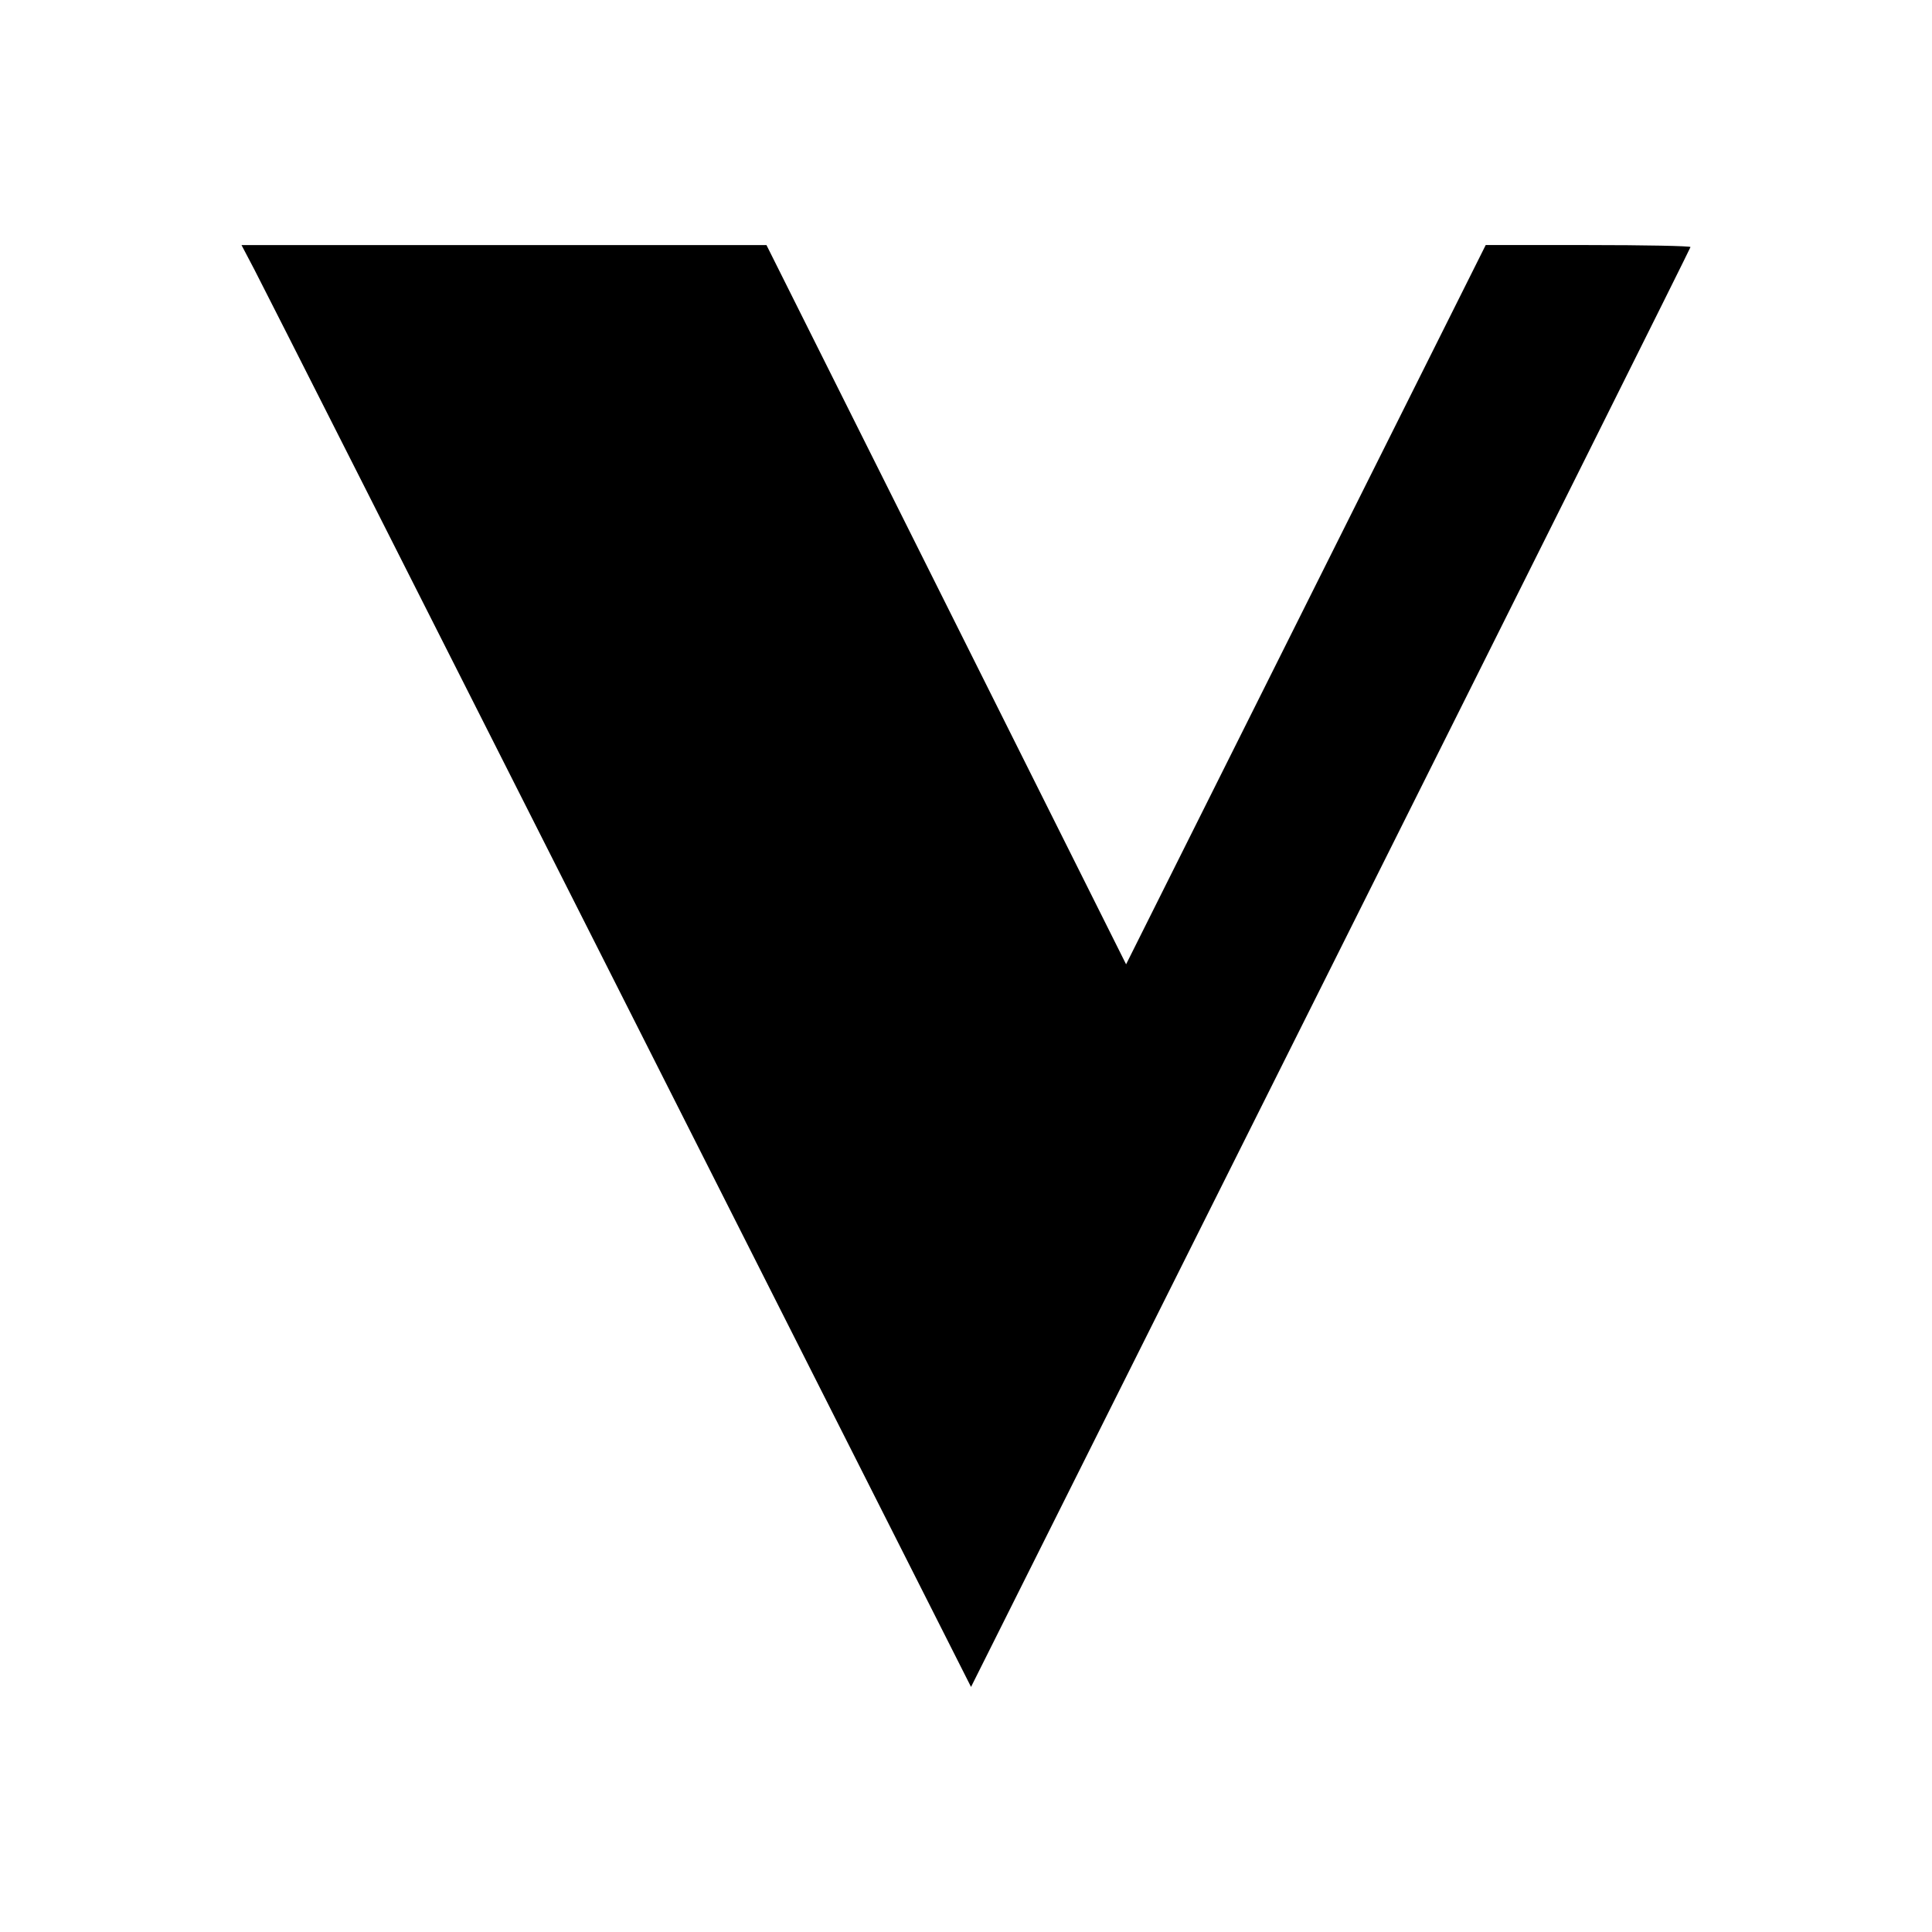
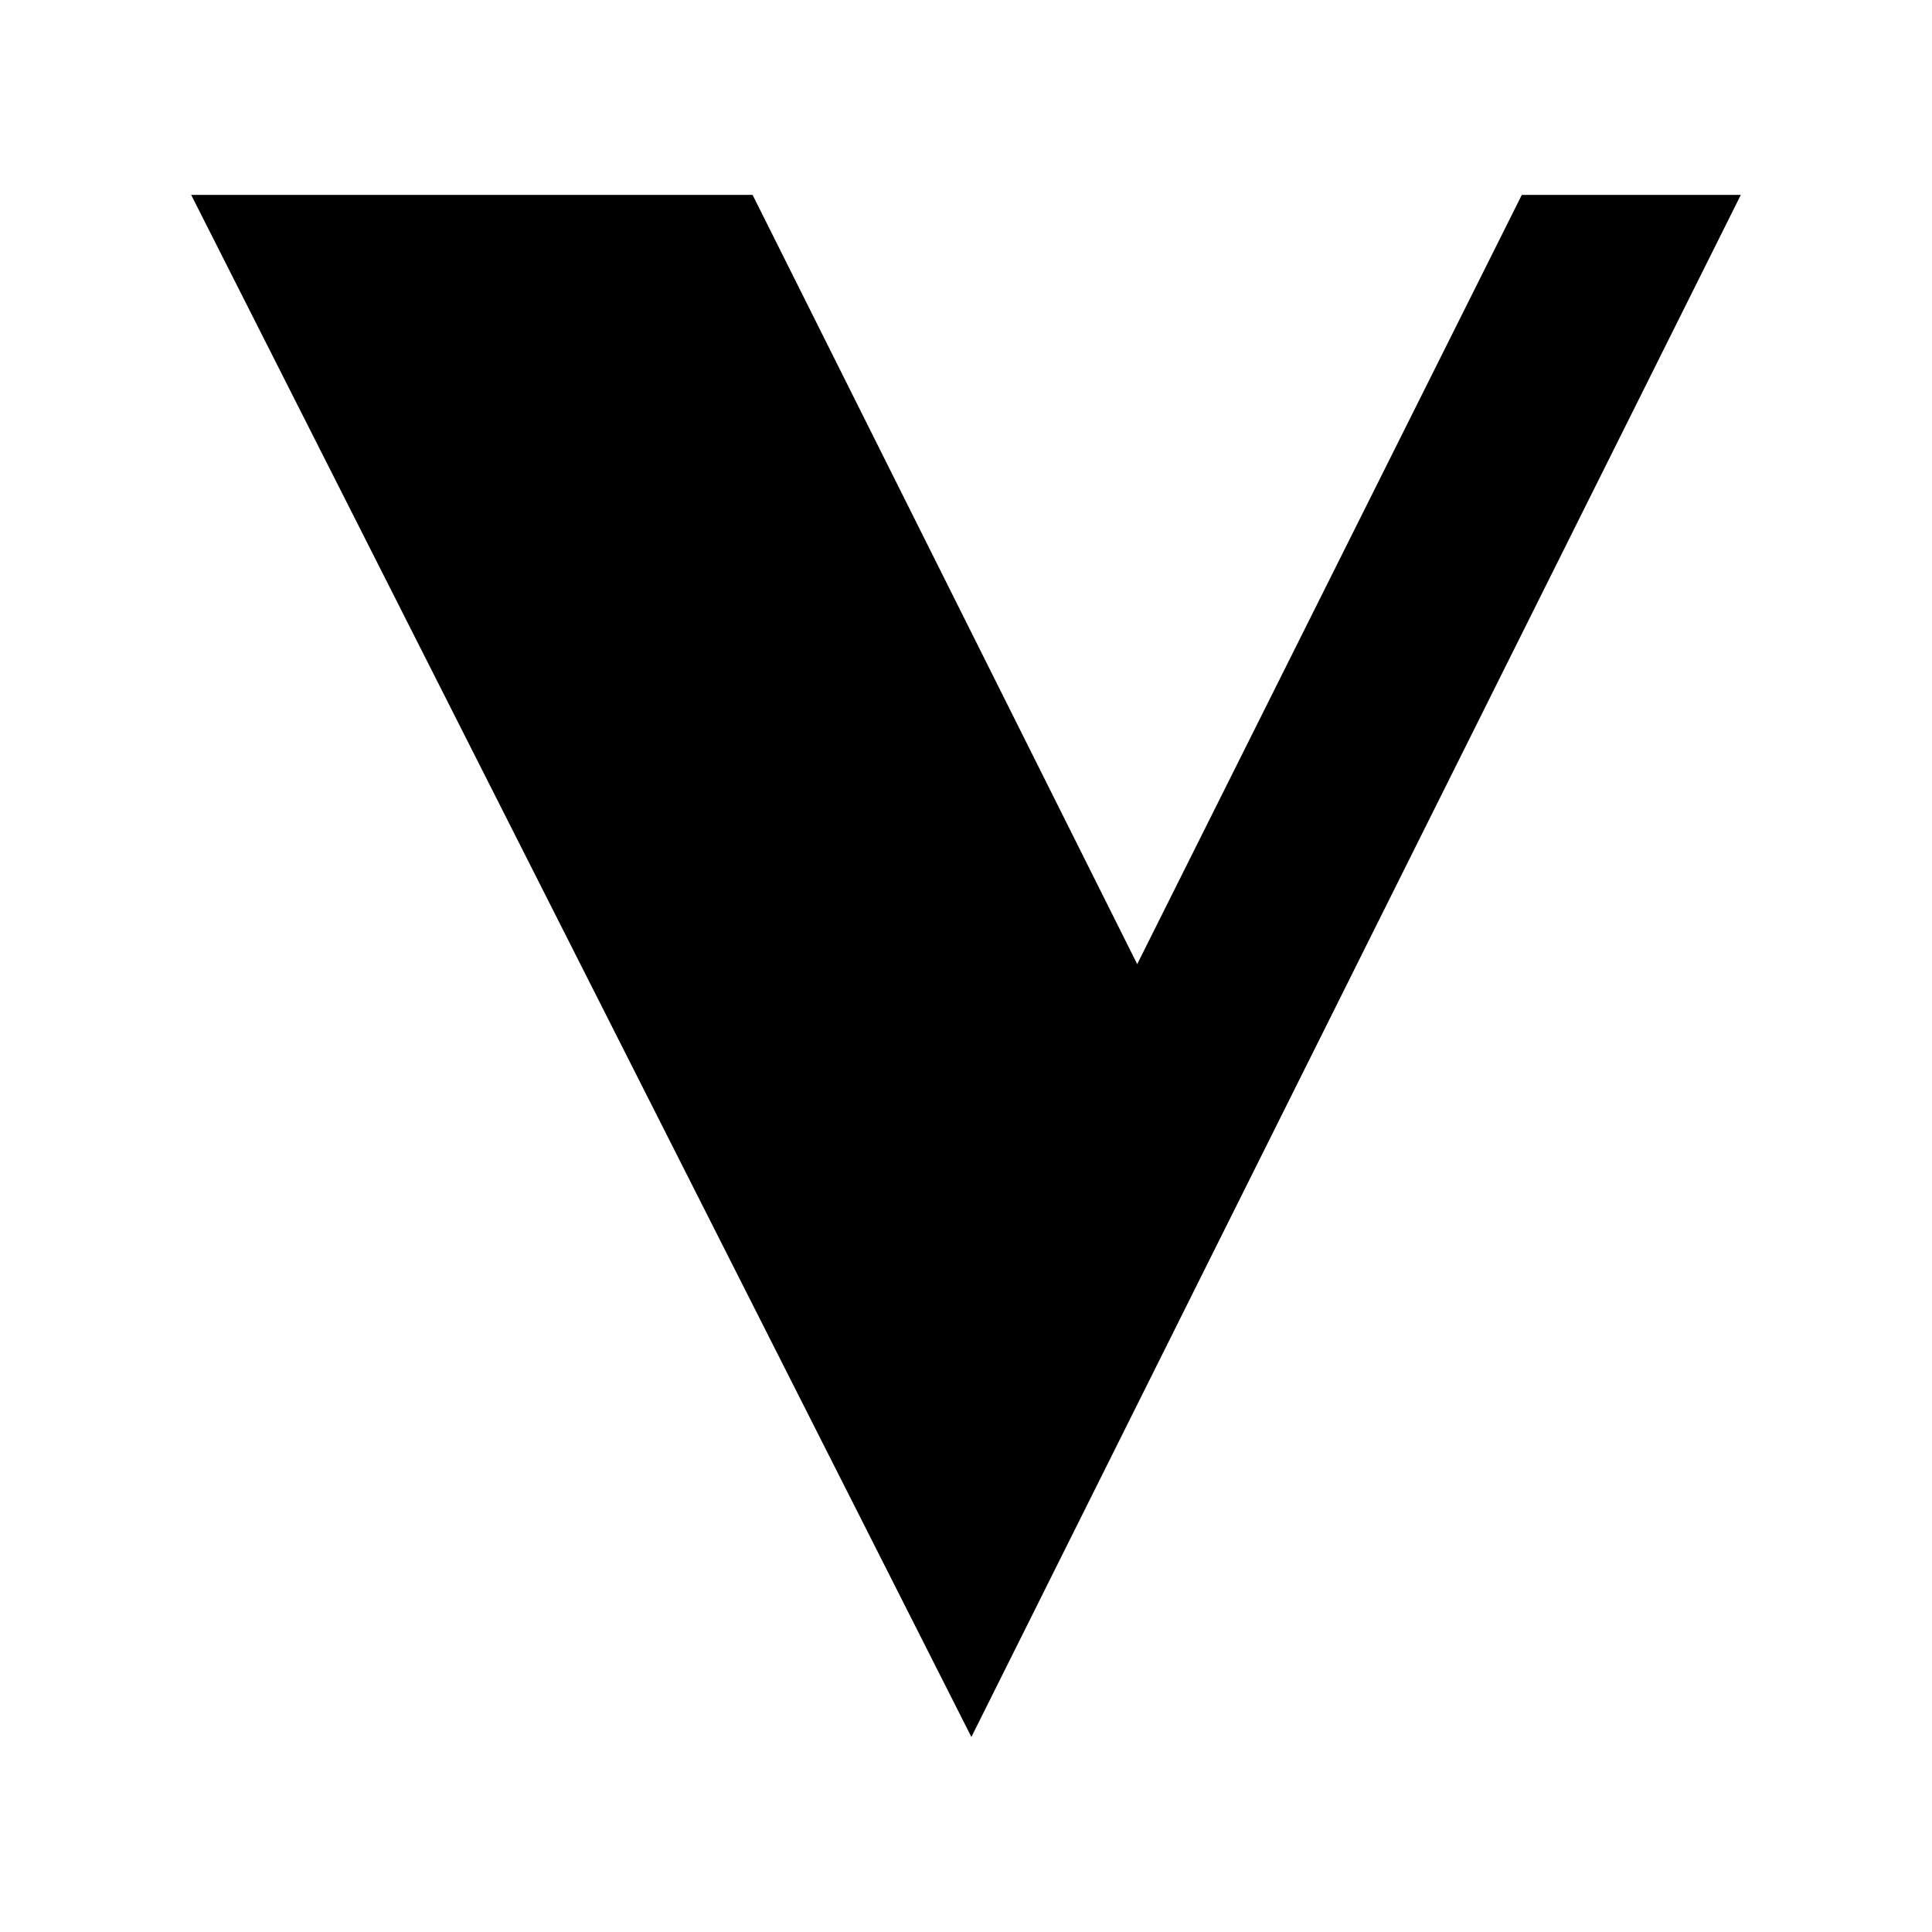
- <svg xmlns="http://www.w3.org/2000/svg" viewBox="0 0 192 192">
-   <path d="M25.293 26.816c.713 1.354 17.025 33.595 36.252 71.646L96.5 167.646 132.243 96.2C151.901 56.904 167.992 24.663 168 24.553c.006-.11-4.568-.2-10.169-.2h-10.183l-17.869 35.74-17.869 35.739-17.87-35.74-17.87-35.738H24z" />
+ <svg xmlns="http://www.w3.org/2000/svg" width="192" height="192" viewBox="0 0 192 192">
+   <path d="M96.535 172.62 173 19.37h-21.765l-38.22 76.446L74.793 19.37H19z" />
</svg>
